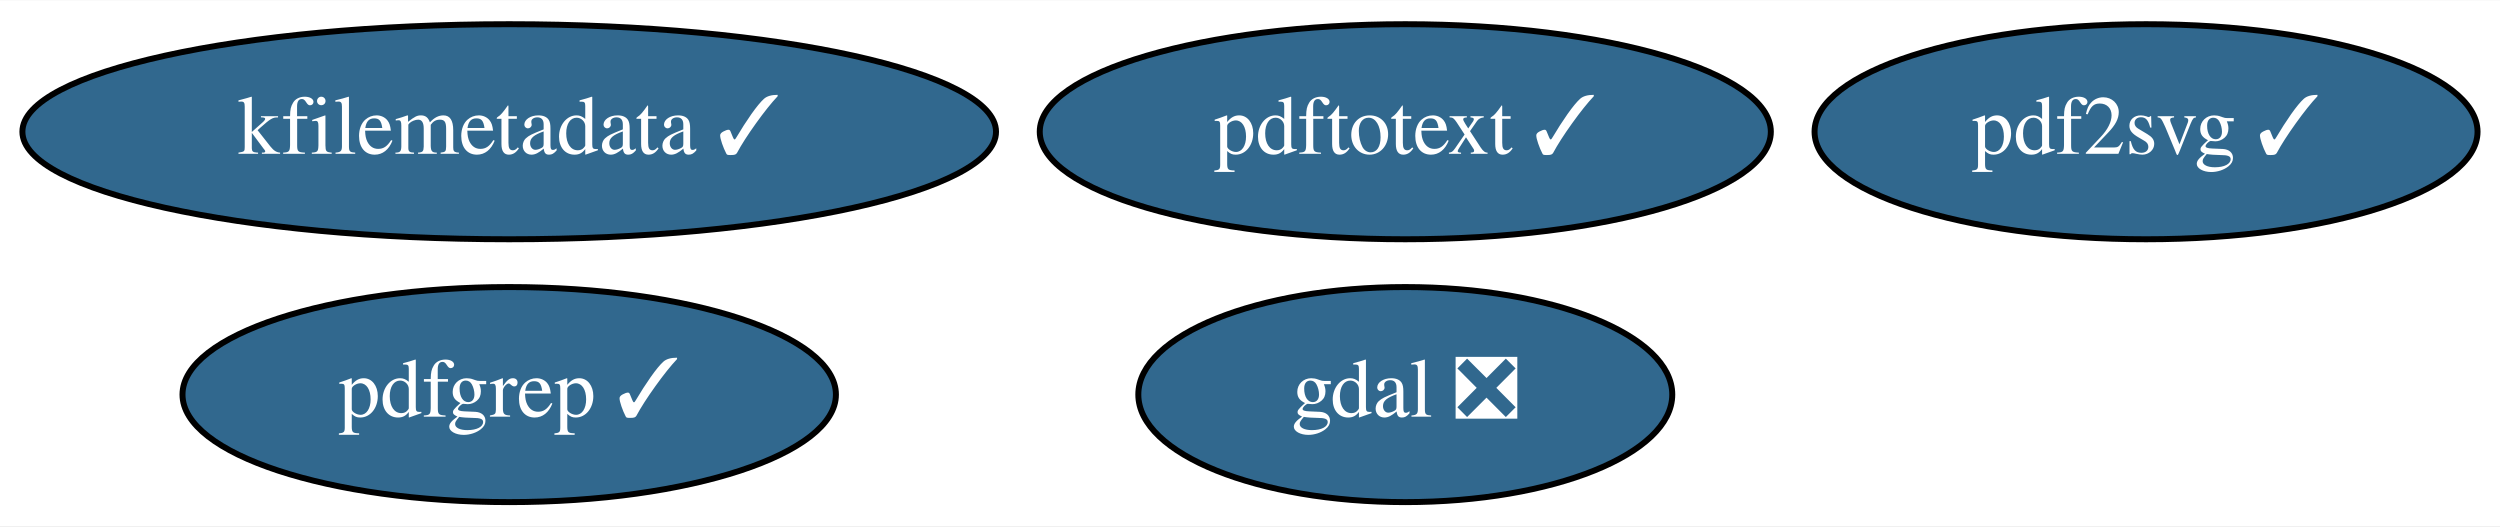
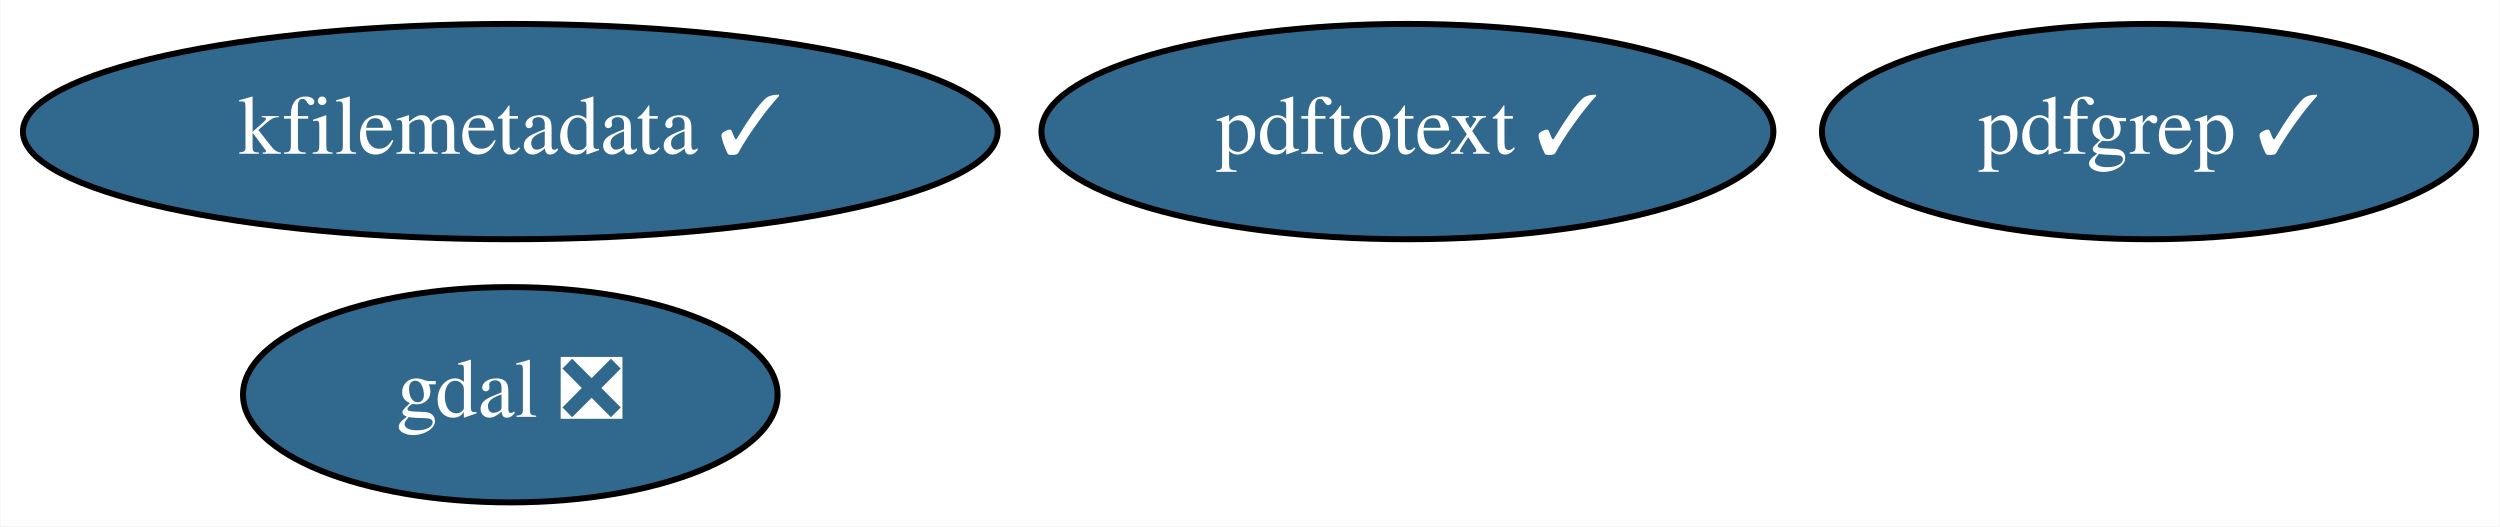
- <svg xmlns="http://www.w3.org/2000/svg" xmlns:xlink="http://www.w3.org/1999/xlink" width="418pt" height="88pt" viewBox="0.00 0.00 418.49 88.00">
+ <svg xmlns="http://www.w3.org/2000/svg" xmlns:xlink="http://www.w3.org/1999/xlink" width="418pt" height="88pt" viewBox="0.00 0.00 417.84 88.00">
  <g id="graph0" class="graph" transform="scale(1 1) rotate(0) translate(4 84)">
-     <polygon fill="white" stroke="transparent" points="-4,4 -4,-84 414.49,-84 414.49,4 -4,4" />
+     <polygon fill="white" stroke="transparent" points="-4,4 -4,-84 413.84,-84 413.84,4 -4,4" />
    <g id="node1" class="node">
      <g id="a_node1">
        <a xlink:href="https://github.com/conda-forge/gdal-feedstock/pull/520" xlink:title="gdal ❎">
-           <ellipse fill="#31688e" stroke="black" cx="231.24" cy="-18" rx="44.69" ry="18" />
-           <text text-anchor="middle" x="231.24" y="-14.3" font-family="Times,serif" font-size="14.00" fill="white">gdal ❎</text>
+           <ellipse fill="#31688e" stroke="black" cx="81.24" cy="-18" rx="44.69" ry="18" />
+           <text text-anchor="middle" x="81.24" y="-14.3" font-family="Times,serif" font-size="14.00" fill="white">gdal ❎</text>
        </a>
      </g>
    </g>
    <g id="node2" class="node">
      <g id="a_node2">
        <a xlink:href="https://github.com/conda-forge/kfilemetadata-feedstock/pull/21" xlink:title="kfilemetadata ✓">
          <ellipse fill="#31688e" stroke="black" cx="81.24" cy="-62" rx="81.49" ry="18" />
          <text text-anchor="middle" x="81.24" y="-58.3" font-family="Times,serif" font-size="14.00" fill="white">kfilemetadata ✓</text>
        </a>
      </g>
    </g>
    <g id="node3" class="node">
      <g id="a_node3">
-         <a xlink:href="https://github.com/conda-forge/pdf2svg-feedstock/pull/7" xlink:title="pdf2svg ✓">
-           <ellipse fill="#31688e" stroke="black" cx="355.24" cy="-62" rx="55.49" ry="18" />
-           <text text-anchor="middle" x="355.24" y="-58.3" font-family="Times,serif" font-size="14.00" fill="white">pdf2svg ✓</text>
+         <a xlink:href="https://github.com/conda-forge/pdfgrep-feedstock/pull/7" xlink:title="pdfgrep ✓">
+           <ellipse fill="#31688e" stroke="black" cx="355.24" cy="-62" rx="54.69" ry="18" />
+           <text text-anchor="middle" x="355.24" y="-58.3" font-family="Times,serif" font-size="14.00" fill="white">pdfgrep ✓</text>
        </a>
      </g>
    </g>
    <g id="node4" class="node">
      <g id="a_node4">
-         <a xlink:href="https://github.com/conda-forge/pdfgrep-feedstock/pull/7" xlink:title="pdfgrep ✓">
-           <ellipse fill="#31688e" stroke="black" cx="81.24" cy="-18" rx="54.69" ry="18" />
-           <text text-anchor="middle" x="81.24" y="-14.3" font-family="Times,serif" font-size="14.00" fill="white">pdfgrep ✓</text>
-         </a>
-       </g>
-     </g>
-     <g id="node5" class="node">
-       <g id="a_node5">
        <a xlink:href="https://github.com/conda-forge/pdftotext-feedstock/pull/10" xlink:title="pdftotext ✓">
          <ellipse fill="#31688e" stroke="black" cx="231.24" cy="-62" rx="61.19" ry="18" />
          <text text-anchor="middle" x="231.24" y="-58.3" font-family="Times,serif" font-size="14.00" fill="white">pdftotext ✓</text>
        </a>
      </g>
    </g>
  </g>
</svg>
